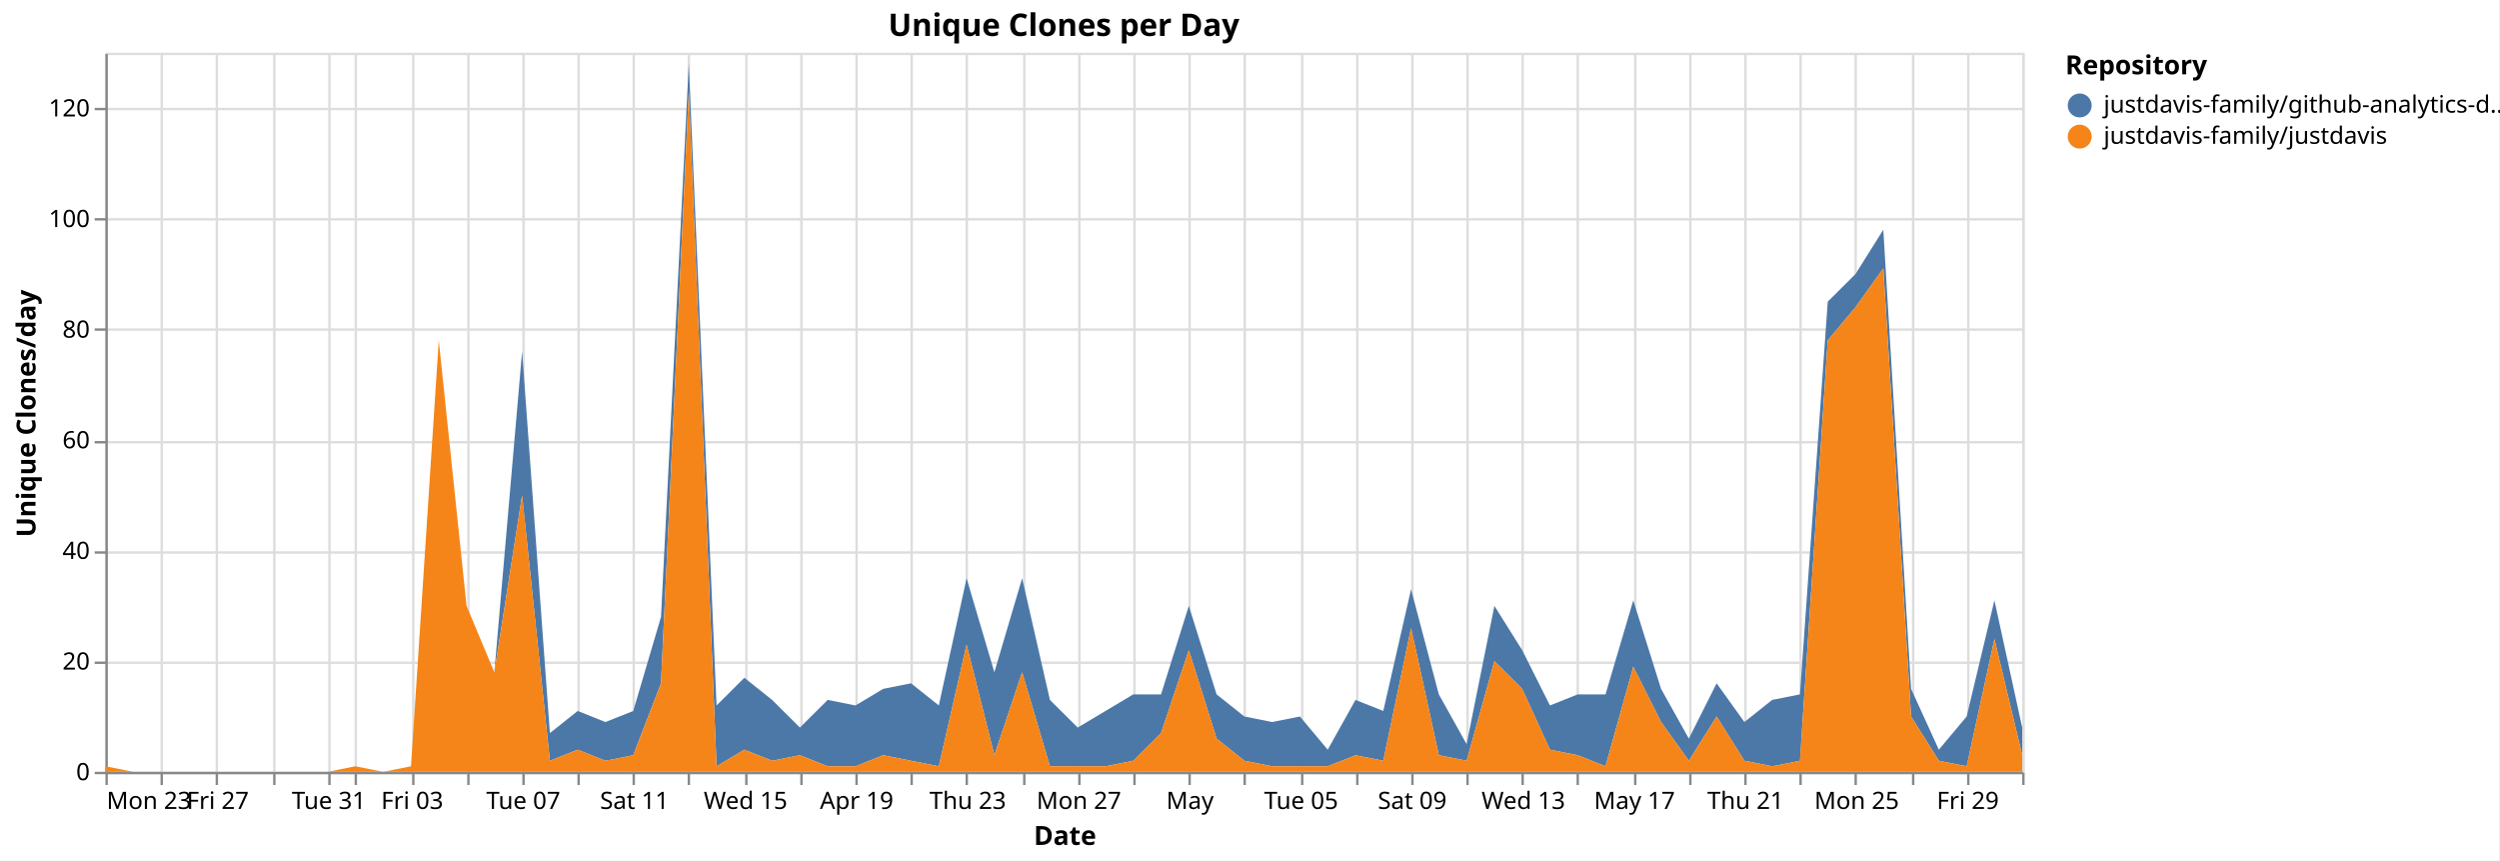
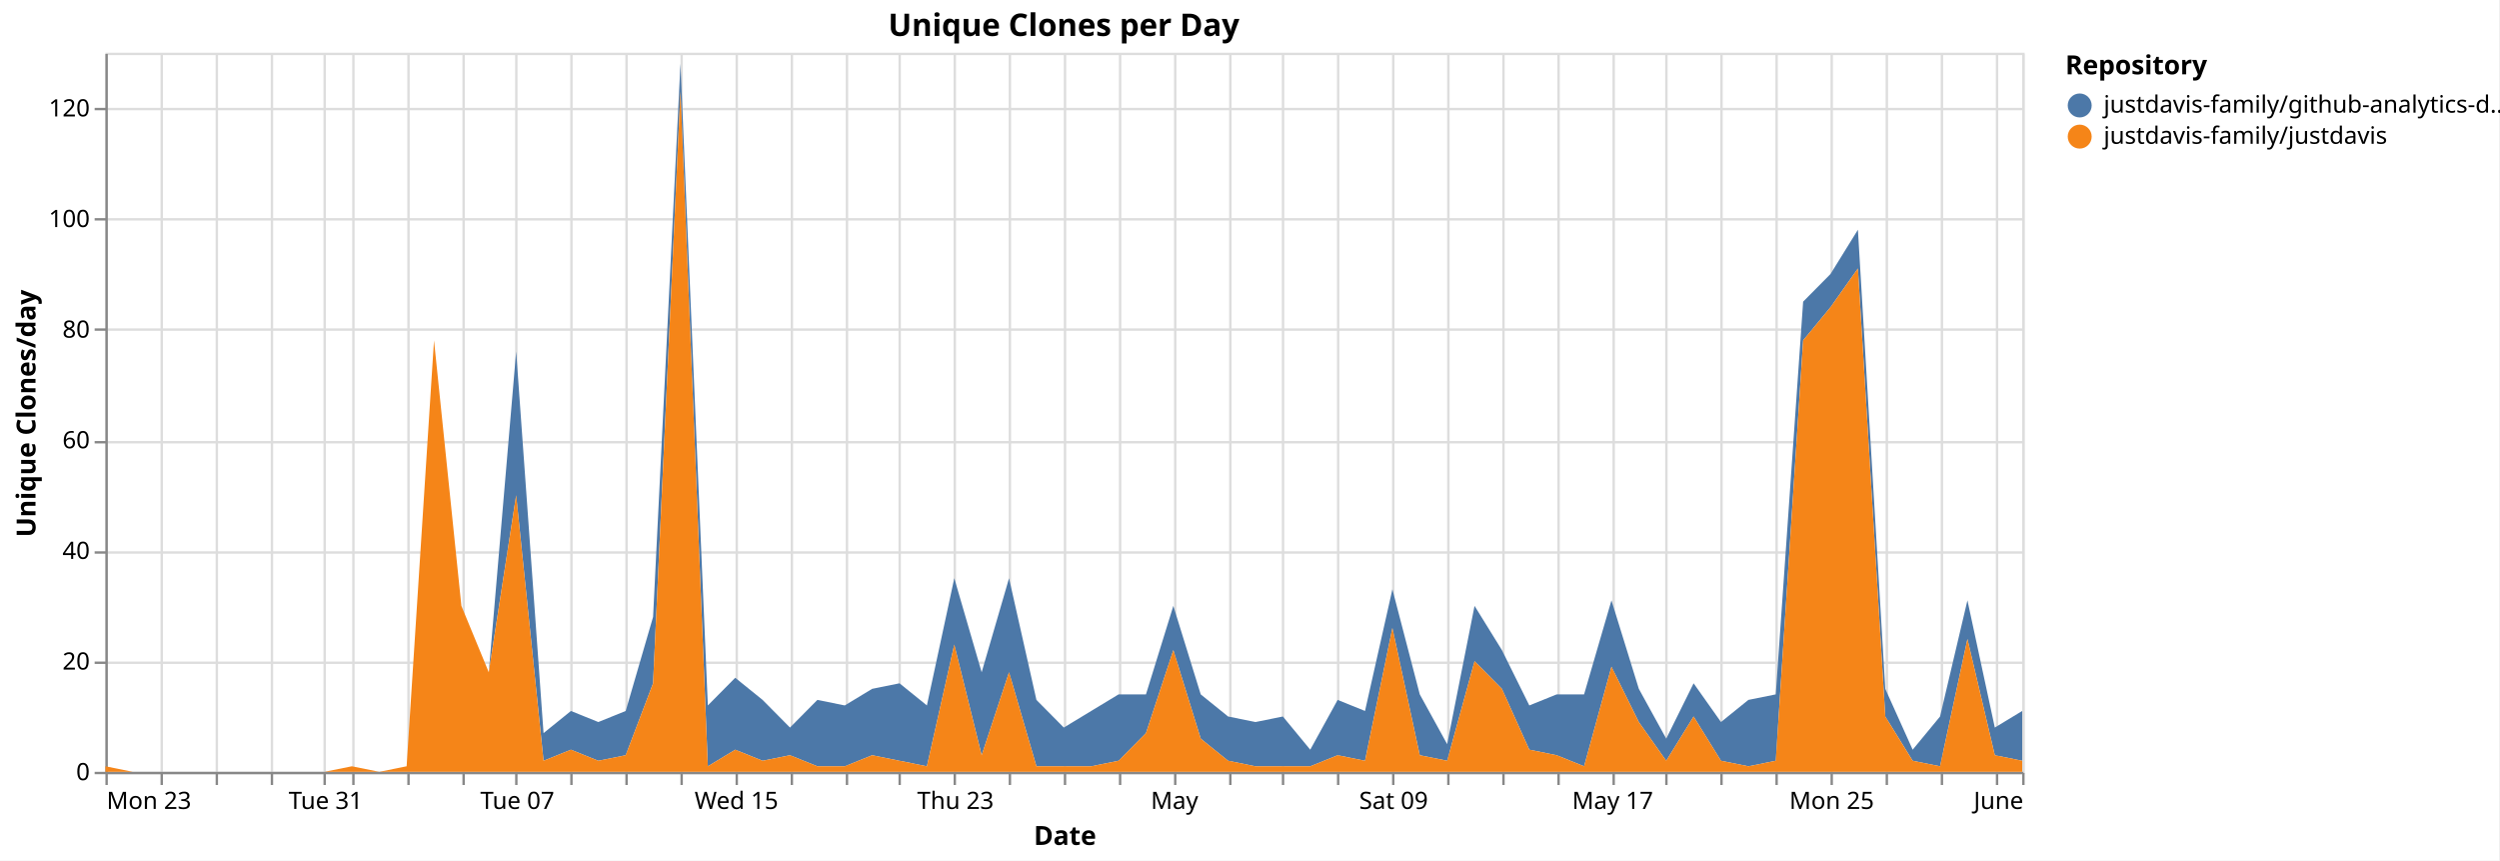
<svg xmlns="http://www.w3.org/2000/svg" version="1.1" class="marks" width="1043" height="359" viewBox="0 0 1043 359">
  <rect width="1043" height="359" fill="white" />
  <g fill="none" stroke-miterlimit="10" transform="translate(44,22)">
    <g class="mark-group role-frame root" role="graphics-object" aria-roledescription="group mark container">
      <g transform="translate(0,0)">
        <path class="background" aria-hidden="true" d="M0.5,0.5h800v300h-800Z" stroke="#ddd" />
        <g>
          <g class="mark-group role-axis" aria-hidden="true">
            <g transform="translate(0.5,300.5)">
              <path class="background" aria-hidden="true" d="M0,0h0v0h0Z" pointer-events="none" />
              <g>
                <g class="mark-rule role-axis-grid" pointer-events="none">
                  <line transform="translate(0,-300)" x2="0" y2="300" stroke="#ddd" stroke-width="1" opacity="1" />
                  <line transform="translate(23,-300)" x2="0" y2="300" stroke="#ddd" stroke-width="1" opacity="1" />
                  <line transform="translate(46,-300)" x2="0" y2="300" stroke="#ddd" stroke-width="1" opacity="1" />
-                   <line transform="translate(70,-300)" x2="0" y2="300" stroke="#ddd" stroke-width="1" opacity="1" />
-                   <line transform="translate(93,-300)" x2="0" y2="300" stroke="#ddd" stroke-width="1" opacity="1" />
-                   <line transform="translate(104,-300)" x2="0" y2="300" stroke="#ddd" stroke-width="1" opacity="1" />
-                   <line transform="translate(128,-300)" x2="0" y2="300" stroke="#ddd" stroke-width="1" opacity="1" />
-                   <line transform="translate(151,-300)" x2="0" y2="300" stroke="#ddd" stroke-width="1" opacity="1" />
-                   <line transform="translate(174,-300)" x2="0" y2="300" stroke="#ddd" stroke-width="1" opacity="1" />
-                   <line transform="translate(197,-300)" x2="0" y2="300" stroke="#ddd" stroke-width="1" opacity="1" />
-                   <line transform="translate(220,-300)" x2="0" y2="300" stroke="#ddd" stroke-width="1" opacity="1" />
-                   <line transform="translate(243,-300)" x2="0" y2="300" stroke="#ddd" stroke-width="1" opacity="1" />
-                   <line transform="translate(267,-300)" x2="0" y2="300" stroke="#ddd" stroke-width="1" opacity="1" />
-                   <line transform="translate(290,-300)" x2="0" y2="300" stroke="#ddd" stroke-width="1" opacity="1" />
-                   <line transform="translate(313,-300)" x2="0" y2="300" stroke="#ddd" stroke-width="1" opacity="1" />
-                   <line transform="translate(336,-300)" x2="0" y2="300" stroke="#ddd" stroke-width="1" opacity="1" />
-                   <line transform="translate(359,-300)" x2="0" y2="300" stroke="#ddd" stroke-width="1" opacity="1" />
-                   <line transform="translate(383,-300)" x2="0" y2="300" stroke="#ddd" stroke-width="1" opacity="1" />
-                   <line transform="translate(406,-300)" x2="0" y2="300" stroke="#ddd" stroke-width="1" opacity="1" />
-                   <line transform="translate(429,-300)" x2="0" y2="300" stroke="#ddd" stroke-width="1" opacity="1" />
-                   <line transform="translate(452,-300)" x2="0" y2="300" stroke="#ddd" stroke-width="1" opacity="1" />
-                   <line transform="translate(475,-300)" x2="0" y2="300" stroke="#ddd" stroke-width="1" opacity="1" />
-                   <line transform="translate(499,-300)" x2="0" y2="300" stroke="#ddd" stroke-width="1" opacity="1" />
-                   <line transform="translate(522,-300)" x2="0" y2="300" stroke="#ddd" stroke-width="1" opacity="1" />
-                   <line transform="translate(545,-300)" x2="0" y2="300" stroke="#ddd" stroke-width="1" opacity="1" />
-                   <line transform="translate(568,-300)" x2="0" y2="300" stroke="#ddd" stroke-width="1" opacity="1" />
-                   <line transform="translate(591,-300)" x2="0" y2="300" stroke="#ddd" stroke-width="1" opacity="1" />
-                   <line transform="translate(614,-300)" x2="0" y2="300" stroke="#ddd" stroke-width="1" opacity="1" />
-                   <line transform="translate(638,-300)" x2="0" y2="300" stroke="#ddd" stroke-width="1" opacity="1" />
-                   <line transform="translate(661,-300)" x2="0" y2="300" stroke="#ddd" stroke-width="1" opacity="1" />
-                   <line transform="translate(684,-300)" x2="0" y2="300" stroke="#ddd" stroke-width="1" opacity="1" />
-                   <line transform="translate(707,-300)" x2="0" y2="300" stroke="#ddd" stroke-width="1" opacity="1" />
-                   <line transform="translate(730,-300)" x2="0" y2="300" stroke="#ddd" stroke-width="1" opacity="1" />
-                   <line transform="translate(754,-300)" x2="0" y2="300" stroke="#ddd" stroke-width="1" opacity="1" />
-                   <line transform="translate(777,-300)" x2="0" y2="300" stroke="#ddd" stroke-width="1" opacity="1" />
+                   <line transform="translate(69,-300)" x2="0" y2="300" stroke="#ddd" stroke-width="1" opacity="1" />
+                   <line transform="translate(91,-300)" x2="0" y2="300" stroke="#ddd" stroke-width="1" opacity="1" />
+                   <line transform="translate(103,-300)" x2="0" y2="300" stroke="#ddd" stroke-width="1" opacity="1" />
+                   <line transform="translate(126,-300)" x2="0" y2="300" stroke="#ddd" stroke-width="1" opacity="1" />
+                   <line transform="translate(149,-300)" x2="0" y2="300" stroke="#ddd" stroke-width="1" opacity="1" />
+                   <line transform="translate(171,-300)" x2="0" y2="300" stroke="#ddd" stroke-width="1" opacity="1" />
+                   <line transform="translate(194,-300)" x2="0" y2="300" stroke="#ddd" stroke-width="1" opacity="1" />
+                   <line transform="translate(217,-300)" x2="0" y2="300" stroke="#ddd" stroke-width="1" opacity="1" />
+                   <line transform="translate(240,-300)" x2="0" y2="300" stroke="#ddd" stroke-width="1" opacity="1" />
+                   <line transform="translate(263,-300)" x2="0" y2="300" stroke="#ddd" stroke-width="1" opacity="1" />
+                   <line transform="translate(286,-300)" x2="0" y2="300" stroke="#ddd" stroke-width="1" opacity="1" />
+                   <line transform="translate(309,-300)" x2="0" y2="300" stroke="#ddd" stroke-width="1" opacity="1" />
+                   <line transform="translate(331,-300)" x2="0" y2="300" stroke="#ddd" stroke-width="1" opacity="1" />
+                   <line transform="translate(354,-300)" x2="0" y2="300" stroke="#ddd" stroke-width="1" opacity="1" />
+                   <line transform="translate(377,-300)" x2="0" y2="300" stroke="#ddd" stroke-width="1" opacity="1" />
+                   <line transform="translate(400,-300)" x2="0" y2="300" stroke="#ddd" stroke-width="1" opacity="1" />
+                   <line transform="translate(423,-300)" x2="0" y2="300" stroke="#ddd" stroke-width="1" opacity="1" />
+                   <line transform="translate(446,-300)" x2="0" y2="300" stroke="#ddd" stroke-width="1" opacity="1" />
+                   <line transform="translate(469,-300)" x2="0" y2="300" stroke="#ddd" stroke-width="1" opacity="1" />
+                   <line transform="translate(491,-300)" x2="0" y2="300" stroke="#ddd" stroke-width="1" opacity="1" />
+                   <line transform="translate(514,-300)" x2="0" y2="300" stroke="#ddd" stroke-width="1" opacity="1" />
+                   <line transform="translate(537,-300)" x2="0" y2="300" stroke="#ddd" stroke-width="1" opacity="1" />
+                   <line transform="translate(560,-300)" x2="0" y2="300" stroke="#ddd" stroke-width="1" opacity="1" />
+                   <line transform="translate(583,-300)" x2="0" y2="300" stroke="#ddd" stroke-width="1" opacity="1" />
+                   <line transform="translate(606,-300)" x2="0" y2="300" stroke="#ddd" stroke-width="1" opacity="1" />
+                   <line transform="translate(629,-300)" x2="0" y2="300" stroke="#ddd" stroke-width="1" opacity="1" />
+                   <line transform="translate(651,-300)" x2="0" y2="300" stroke="#ddd" stroke-width="1" opacity="1" />
+                   <line transform="translate(674,-300)" x2="0" y2="300" stroke="#ddd" stroke-width="1" opacity="1" />
+                   <line transform="translate(697,-300)" x2="0" y2="300" stroke="#ddd" stroke-width="1" opacity="1" />
+                   <line transform="translate(720,-300)" x2="0" y2="300" stroke="#ddd" stroke-width="1" opacity="1" />
+                   <line transform="translate(743,-300)" x2="0" y2="300" stroke="#ddd" stroke-width="1" opacity="1" />
+                   <line transform="translate(766,-300)" x2="0" y2="300" stroke="#ddd" stroke-width="1" opacity="1" />
+                   <line transform="translate(789,-300)" x2="0" y2="300" stroke="#ddd" stroke-width="1" opacity="1" />
                  <line transform="translate(800,-300)" x2="0" y2="300" stroke="#ddd" stroke-width="1" opacity="1" />
                </g>
              </g>
              <path class="foreground" aria-hidden="true" d="" pointer-events="none" display="none" />
            </g>
          </g>
          <g class="mark-group role-axis" aria-hidden="true">
            <g transform="translate(0.5,0.5)">
              <path class="background" aria-hidden="true" d="M0,0h0v0h0Z" pointer-events="none" />
              <g>
                <g class="mark-rule role-axis-grid" pointer-events="none">
                  <line transform="translate(0,300)" x2="800" y2="0" stroke="#ddd" stroke-width="1" opacity="1" />
                  <line transform="translate(0,254)" x2="800" y2="0" stroke="#ddd" stroke-width="1" opacity="1" />
                  <line transform="translate(0,208)" x2="800" y2="0" stroke="#ddd" stroke-width="1" opacity="1" />
                  <line transform="translate(0,162)" x2="800" y2="0" stroke="#ddd" stroke-width="1" opacity="1" />
                  <line transform="translate(0,115)" x2="800" y2="0" stroke="#ddd" stroke-width="1" opacity="1" />
                  <line transform="translate(0,69)" x2="800" y2="0" stroke="#ddd" stroke-width="1" opacity="1" />
                  <line transform="translate(0,23)" x2="800" y2="0" stroke="#ddd" stroke-width="1" opacity="1" />
                </g>
              </g>
              <path class="foreground" aria-hidden="true" d="" pointer-events="none" display="none" />
            </g>
          </g>
-           <g class="mark-group role-axis" role="graphics-symbol" aria-roledescription="axis" aria-label="X-axis titled 'Date' for a time scale with values from Monday, 23 March 2026, 12:00:00 AM to Sunday, 31 May 2026, 12:00:00 AM">
+           <g class="mark-group role-axis" role="graphics-symbol" aria-roledescription="axis" aria-label="X-axis titled 'Date' for a time scale with values from Monday, 23 March 2026, 12:00:00 AM to Monday, 01 June 2026, 12:00:00 AM">
            <g transform="translate(0.5,300.5)">
              <path class="background" aria-hidden="true" d="M0,0h0v0h0Z" pointer-events="none" />
              <g>
                <g class="mark-rule role-axis-tick" pointer-events="none">
                  <line transform="translate(0,0)" x2="0" y2="5" stroke="#888" stroke-width="1" opacity="1" />
                  <line transform="translate(23,0)" x2="0" y2="5" stroke="#888" stroke-width="1" opacity="1" />
                  <line transform="translate(46,0)" x2="0" y2="5" stroke="#888" stroke-width="1" opacity="1" />
-                   <line transform="translate(70,0)" x2="0" y2="5" stroke="#888" stroke-width="1" opacity="1" />
-                   <line transform="translate(93,0)" x2="0" y2="5" stroke="#888" stroke-width="1" opacity="1" />
-                   <line transform="translate(104,0)" x2="0" y2="5" stroke="#888" stroke-width="1" opacity="1" />
-                   <line transform="translate(128,0)" x2="0" y2="5" stroke="#888" stroke-width="1" opacity="1" />
-                   <line transform="translate(151,0)" x2="0" y2="5" stroke="#888" stroke-width="1" opacity="1" />
-                   <line transform="translate(174,0)" x2="0" y2="5" stroke="#888" stroke-width="1" opacity="1" />
-                   <line transform="translate(197,0)" x2="0" y2="5" stroke="#888" stroke-width="1" opacity="1" />
-                   <line transform="translate(220,0)" x2="0" y2="5" stroke="#888" stroke-width="1" opacity="1" />
-                   <line transform="translate(243,0)" x2="0" y2="5" stroke="#888" stroke-width="1" opacity="1" />
-                   <line transform="translate(267,0)" x2="0" y2="5" stroke="#888" stroke-width="1" opacity="1" />
-                   <line transform="translate(290,0)" x2="0" y2="5" stroke="#888" stroke-width="1" opacity="1" />
-                   <line transform="translate(313,0)" x2="0" y2="5" stroke="#888" stroke-width="1" opacity="1" />
-                   <line transform="translate(336,0)" x2="0" y2="5" stroke="#888" stroke-width="1" opacity="1" />
-                   <line transform="translate(359,0)" x2="0" y2="5" stroke="#888" stroke-width="1" opacity="1" />
-                   <line transform="translate(383,0)" x2="0" y2="5" stroke="#888" stroke-width="1" opacity="1" />
-                   <line transform="translate(406,0)" x2="0" y2="5" stroke="#888" stroke-width="1" opacity="1" />
-                   <line transform="translate(429,0)" x2="0" y2="5" stroke="#888" stroke-width="1" opacity="1" />
-                   <line transform="translate(452,0)" x2="0" y2="5" stroke="#888" stroke-width="1" opacity="1" />
-                   <line transform="translate(475,0)" x2="0" y2="5" stroke="#888" stroke-width="1" opacity="1" />
-                   <line transform="translate(499,0)" x2="0" y2="5" stroke="#888" stroke-width="1" opacity="1" />
-                   <line transform="translate(522,0)" x2="0" y2="5" stroke="#888" stroke-width="1" opacity="1" />
-                   <line transform="translate(545,0)" x2="0" y2="5" stroke="#888" stroke-width="1" opacity="1" />
-                   <line transform="translate(568,0)" x2="0" y2="5" stroke="#888" stroke-width="1" opacity="1" />
-                   <line transform="translate(591,0)" x2="0" y2="5" stroke="#888" stroke-width="1" opacity="1" />
-                   <line transform="translate(614,0)" x2="0" y2="5" stroke="#888" stroke-width="1" opacity="1" />
-                   <line transform="translate(638,0)" x2="0" y2="5" stroke="#888" stroke-width="1" opacity="1" />
-                   <line transform="translate(661,0)" x2="0" y2="5" stroke="#888" stroke-width="1" opacity="1" />
-                   <line transform="translate(684,0)" x2="0" y2="5" stroke="#888" stroke-width="1" opacity="1" />
-                   <line transform="translate(707,0)" x2="0" y2="5" stroke="#888" stroke-width="1" opacity="1" />
-                   <line transform="translate(730,0)" x2="0" y2="5" stroke="#888" stroke-width="1" opacity="1" />
-                   <line transform="translate(754,0)" x2="0" y2="5" stroke="#888" stroke-width="1" opacity="1" />
-                   <line transform="translate(777,0)" x2="0" y2="5" stroke="#888" stroke-width="1" opacity="1" />
+                   <line transform="translate(69,0)" x2="0" y2="5" stroke="#888" stroke-width="1" opacity="1" />
+                   <line transform="translate(91,0)" x2="0" y2="5" stroke="#888" stroke-width="1" opacity="1" />
+                   <line transform="translate(103,0)" x2="0" y2="5" stroke="#888" stroke-width="1" opacity="1" />
+                   <line transform="translate(126,0)" x2="0" y2="5" stroke="#888" stroke-width="1" opacity="1" />
+                   <line transform="translate(149,0)" x2="0" y2="5" stroke="#888" stroke-width="1" opacity="1" />
+                   <line transform="translate(171,0)" x2="0" y2="5" stroke="#888" stroke-width="1" opacity="1" />
+                   <line transform="translate(194,0)" x2="0" y2="5" stroke="#888" stroke-width="1" opacity="1" />
+                   <line transform="translate(217,0)" x2="0" y2="5" stroke="#888" stroke-width="1" opacity="1" />
+                   <line transform="translate(240,0)" x2="0" y2="5" stroke="#888" stroke-width="1" opacity="1" />
+                   <line transform="translate(263,0)" x2="0" y2="5" stroke="#888" stroke-width="1" opacity="1" />
+                   <line transform="translate(286,0)" x2="0" y2="5" stroke="#888" stroke-width="1" opacity="1" />
+                   <line transform="translate(309,0)" x2="0" y2="5" stroke="#888" stroke-width="1" opacity="1" />
+                   <line transform="translate(331,0)" x2="0" y2="5" stroke="#888" stroke-width="1" opacity="1" />
+                   <line transform="translate(354,0)" x2="0" y2="5" stroke="#888" stroke-width="1" opacity="1" />
+                   <line transform="translate(377,0)" x2="0" y2="5" stroke="#888" stroke-width="1" opacity="1" />
+                   <line transform="translate(400,0)" x2="0" y2="5" stroke="#888" stroke-width="1" opacity="1" />
+                   <line transform="translate(423,0)" x2="0" y2="5" stroke="#888" stroke-width="1" opacity="1" />
+                   <line transform="translate(446,0)" x2="0" y2="5" stroke="#888" stroke-width="1" opacity="1" />
+                   <line transform="translate(469,0)" x2="0" y2="5" stroke="#888" stroke-width="1" opacity="1" />
+                   <line transform="translate(491,0)" x2="0" y2="5" stroke="#888" stroke-width="1" opacity="1" />
+                   <line transform="translate(514,0)" x2="0" y2="5" stroke="#888" stroke-width="1" opacity="1" />
+                   <line transform="translate(537,0)" x2="0" y2="5" stroke="#888" stroke-width="1" opacity="1" />
+                   <line transform="translate(560,0)" x2="0" y2="5" stroke="#888" stroke-width="1" opacity="1" />
+                   <line transform="translate(583,0)" x2="0" y2="5" stroke="#888" stroke-width="1" opacity="1" />
+                   <line transform="translate(606,0)" x2="0" y2="5" stroke="#888" stroke-width="1" opacity="1" />
+                   <line transform="translate(629,0)" x2="0" y2="5" stroke="#888" stroke-width="1" opacity="1" />
+                   <line transform="translate(651,0)" x2="0" y2="5" stroke="#888" stroke-width="1" opacity="1" />
+                   <line transform="translate(674,0)" x2="0" y2="5" stroke="#888" stroke-width="1" opacity="1" />
+                   <line transform="translate(697,0)" x2="0" y2="5" stroke="#888" stroke-width="1" opacity="1" />
+                   <line transform="translate(720,0)" x2="0" y2="5" stroke="#888" stroke-width="1" opacity="1" />
+                   <line transform="translate(743,0)" x2="0" y2="5" stroke="#888" stroke-width="1" opacity="1" />
+                   <line transform="translate(766,0)" x2="0" y2="5" stroke="#888" stroke-width="1" opacity="1" />
+                   <line transform="translate(789,0)" x2="0" y2="5" stroke="#888" stroke-width="1" opacity="1" />
                  <line transform="translate(800,0)" x2="0" y2="5" stroke="#888" stroke-width="1" opacity="1" />
                </g>
                <g class="mark-text role-axis-label" pointer-events="none">
                  <text text-anchor="start" transform="translate(0,15)" font-family="sans-serif" font-size="10px" fill="#000" opacity="1">Mon 23</text>
-                   <text text-anchor="middle" transform="translate(23.18841,15)" font-family="sans-serif" font-size="10px" fill="#000" opacity="0">Wed 25</text>
-                   <text text-anchor="middle" transform="translate(46.37681,15)" font-family="sans-serif" font-size="10px" fill="#000" opacity="1">Fri 27</text>
-                   <text text-anchor="middle" transform="translate(69.56522,15)" font-family="sans-serif" font-size="10px" fill="#000" opacity="0">Mar 29</text>
-                   <text text-anchor="middle" transform="translate(92.75362,15)" font-family="sans-serif" font-size="10px" fill="#000" opacity="1">Tue 31</text>
-                   <text text-anchor="middle" transform="translate(104.3478,15)" font-family="sans-serif" font-size="10px" fill="#000" opacity="0">April</text>
-                   <text text-anchor="middle" transform="translate(127.5362,15)" font-family="sans-serif" font-size="10px" fill="#000" opacity="1">Fri 03</text>
-                   <text text-anchor="middle" transform="translate(150.7246,15)" font-family="sans-serif" font-size="10px" fill="#000" opacity="0">Apr 05</text>
-                   <text text-anchor="middle" transform="translate(173.913,15)" font-family="sans-serif" font-size="10px" fill="#000" opacity="1">Tue 07</text>
-                   <text text-anchor="middle" transform="translate(197.1014,15)" font-family="sans-serif" font-size="10px" fill="#000" opacity="0">Thu 09</text>
-                   <text text-anchor="middle" transform="translate(220.2899,15)" font-family="sans-serif" font-size="10px" fill="#000" opacity="1">Sat 11</text>
-                   <text text-anchor="middle" transform="translate(243.4783,15)" font-family="sans-serif" font-size="10px" fill="#000" opacity="0">Mon 13</text>
-                   <text text-anchor="middle" transform="translate(266.6667,15)" font-family="sans-serif" font-size="10px" fill="#000" opacity="1">Wed 15</text>
-                   <text text-anchor="middle" transform="translate(289.8551,15)" font-family="sans-serif" font-size="10px" fill="#000" opacity="0">Fri 17</text>
-                   <text text-anchor="middle" transform="translate(313.0435,15)" font-family="sans-serif" font-size="10px" fill="#000" opacity="1">Apr 19</text>
-                   <text text-anchor="middle" transform="translate(336.2319,15)" font-family="sans-serif" font-size="10px" fill="#000" opacity="0">Tue 21</text>
-                   <text text-anchor="middle" transform="translate(359.4203,15)" font-family="sans-serif" font-size="10px" fill="#000" opacity="1">Thu 23</text>
-                   <text text-anchor="middle" transform="translate(382.6087,15)" font-family="sans-serif" font-size="10px" fill="#000" opacity="0">Sat 25</text>
-                   <text text-anchor="middle" transform="translate(405.7971,15)" font-family="sans-serif" font-size="10px" fill="#000" opacity="1">Mon 27</text>
-                   <text text-anchor="middle" transform="translate(428.9855,15)" font-family="sans-serif" font-size="10px" fill="#000" opacity="0">Wed 29</text>
-                   <text text-anchor="middle" transform="translate(452.1739,15)" font-family="sans-serif" font-size="10px" fill="#000" opacity="1">May</text>
-                   <text text-anchor="middle" transform="translate(475.3623,15)" font-family="sans-serif" font-size="10px" fill="#000" opacity="0">May 03</text>
-                   <text text-anchor="middle" transform="translate(498.5507,15)" font-family="sans-serif" font-size="10px" fill="#000" opacity="1">Tue 05</text>
-                   <text text-anchor="middle" transform="translate(521.7391,15)" font-family="sans-serif" font-size="10px" fill="#000" opacity="0">Thu 07</text>
-                   <text text-anchor="middle" transform="translate(544.9275,15)" font-family="sans-serif" font-size="10px" fill="#000" opacity="1">Sat 09</text>
-                   <text text-anchor="middle" transform="translate(568.1159,15)" font-family="sans-serif" font-size="10px" fill="#000" opacity="0">Mon 11</text>
-                   <text text-anchor="middle" transform="translate(591.3043,15)" font-family="sans-serif" font-size="10px" fill="#000" opacity="1">Wed 13</text>
-                   <text text-anchor="middle" transform="translate(614.4928,15)" font-family="sans-serif" font-size="10px" fill="#000" opacity="0">Fri 15</text>
-                   <text text-anchor="middle" transform="translate(637.6812,15)" font-family="sans-serif" font-size="10px" fill="#000" opacity="1">May 17</text>
-                   <text text-anchor="middle" transform="translate(660.8696,15)" font-family="sans-serif" font-size="10px" fill="#000" opacity="0">Tue 19</text>
-                   <text text-anchor="middle" transform="translate(684.058,15)" font-family="sans-serif" font-size="10px" fill="#000" opacity="1">Thu 21</text>
-                   <text text-anchor="middle" transform="translate(707.2464,15)" font-family="sans-serif" font-size="10px" fill="#000" opacity="0">Sat 23</text>
-                   <text text-anchor="middle" transform="translate(730.4348,15)" font-family="sans-serif" font-size="10px" fill="#000" opacity="1">Mon 25</text>
-                   <text text-anchor="middle" transform="translate(753.6232,15)" font-family="sans-serif" font-size="10px" fill="#000" opacity="0">Wed 27</text>
-                   <text text-anchor="middle" transform="translate(776.8116,15)" font-family="sans-serif" font-size="10px" fill="#000" opacity="1">Fri 29</text>
-                   <text text-anchor="end" transform="translate(800,15)" font-family="sans-serif" font-size="10px" fill="#000" opacity="0">May 31</text>
+                   <text text-anchor="middle" transform="translate(22.85714,15)" font-family="sans-serif" font-size="10px" fill="#000" opacity="0">Wed 25</text>
+                   <text text-anchor="middle" transform="translate(45.71429,15)" font-family="sans-serif" font-size="10px" fill="#000" opacity="0">Fri 27</text>
+                   <text text-anchor="middle" transform="translate(68.57143,15)" font-family="sans-serif" font-size="10px" fill="#000" opacity="0">Mar 29</text>
+                   <text text-anchor="middle" transform="translate(91.42857,15)" font-family="sans-serif" font-size="10px" fill="#000" opacity="1">Tue 31</text>
+                   <text text-anchor="middle" transform="translate(102.8571,15)" font-family="sans-serif" font-size="10px" fill="#000" opacity="0">April</text>
+                   <text text-anchor="middle" transform="translate(125.7143,15)" font-family="sans-serif" font-size="10px" fill="#000" opacity="0">Fri 03</text>
+                   <text text-anchor="middle" transform="translate(148.5714,15)" font-family="sans-serif" font-size="10px" fill="#000" opacity="0">Apr 05</text>
+                   <text text-anchor="middle" transform="translate(171.4286,15)" font-family="sans-serif" font-size="10px" fill="#000" opacity="1">Tue 07</text>
+                   <text text-anchor="middle" transform="translate(194.2857,15)" font-family="sans-serif" font-size="10px" fill="#000" opacity="0">Thu 09</text>
+                   <text text-anchor="middle" transform="translate(217.1429,15)" font-family="sans-serif" font-size="10px" fill="#000" opacity="0">Sat 11</text>
+                   <text text-anchor="middle" transform="translate(240,15)" font-family="sans-serif" font-size="10px" fill="#000" opacity="0">Mon 13</text>
+                   <text text-anchor="middle" transform="translate(262.8571,15)" font-family="sans-serif" font-size="10px" fill="#000" opacity="1">Wed 15</text>
+                   <text text-anchor="middle" transform="translate(285.7143,15)" font-family="sans-serif" font-size="10px" fill="#000" opacity="0">Fri 17</text>
+                   <text text-anchor="middle" transform="translate(308.5714,15)" font-family="sans-serif" font-size="10px" fill="#000" opacity="0">Apr 19</text>
+                   <text text-anchor="middle" transform="translate(331.4286,15)" font-family="sans-serif" font-size="10px" fill="#000" opacity="0">Tue 21</text>
+                   <text text-anchor="middle" transform="translate(354.2857,15)" font-family="sans-serif" font-size="10px" fill="#000" opacity="1">Thu 23</text>
+                   <text text-anchor="middle" transform="translate(377.1429,15)" font-family="sans-serif" font-size="10px" fill="#000" opacity="0">Sat 25</text>
+                   <text text-anchor="middle" transform="translate(400,15)" font-family="sans-serif" font-size="10px" fill="#000" opacity="0">Mon 27</text>
+                   <text text-anchor="middle" transform="translate(422.8571,15)" font-family="sans-serif" font-size="10px" fill="#000" opacity="0">Wed 29</text>
+                   <text text-anchor="middle" transform="translate(445.7143,15)" font-family="sans-serif" font-size="10px" fill="#000" opacity="1">May</text>
+                   <text text-anchor="middle" transform="translate(468.5714,15)" font-family="sans-serif" font-size="10px" fill="#000" opacity="0">May 03</text>
+                   <text text-anchor="middle" transform="translate(491.4286,15)" font-family="sans-serif" font-size="10px" fill="#000" opacity="0">Tue 05</text>
+                   <text text-anchor="middle" transform="translate(514.2857,15)" font-family="sans-serif" font-size="10px" fill="#000" opacity="0">Thu 07</text>
+                   <text text-anchor="middle" transform="translate(537.1429,15)" font-family="sans-serif" font-size="10px" fill="#000" opacity="1">Sat 09</text>
+                   <text text-anchor="middle" transform="translate(560,15)" font-family="sans-serif" font-size="10px" fill="#000" opacity="0">Mon 11</text>
+                   <text text-anchor="middle" transform="translate(582.8571,15)" font-family="sans-serif" font-size="10px" fill="#000" opacity="0">Wed 13</text>
+                   <text text-anchor="middle" transform="translate(605.7143,15)" font-family="sans-serif" font-size="10px" fill="#000" opacity="0">Fri 15</text>
+                   <text text-anchor="middle" transform="translate(628.5714,15)" font-family="sans-serif" font-size="10px" fill="#000" opacity="1">May 17</text>
+                   <text text-anchor="middle" transform="translate(651.4286,15)" font-family="sans-serif" font-size="10px" fill="#000" opacity="0">Tue 19</text>
+                   <text text-anchor="middle" transform="translate(674.2857,15)" font-family="sans-serif" font-size="10px" fill="#000" opacity="0">Thu 21</text>
+                   <text text-anchor="middle" transform="translate(697.1429,15)" font-family="sans-serif" font-size="10px" fill="#000" opacity="0">Sat 23</text>
+                   <text text-anchor="middle" transform="translate(720,15)" font-family="sans-serif" font-size="10px" fill="#000" opacity="1">Mon 25</text>
+                   <text text-anchor="middle" transform="translate(742.8571,15)" font-family="sans-serif" font-size="10px" fill="#000" opacity="0">Wed 27</text>
+                   <text text-anchor="middle" transform="translate(765.7143,15)" font-family="sans-serif" font-size="10px" fill="#000" opacity="0">Fri 29</text>
+                   <text text-anchor="middle" transform="translate(788.5714,15)" font-family="sans-serif" font-size="10px" fill="#000" opacity="0">May 31</text>
+                   <text text-anchor="end" transform="translate(800,15)" font-family="sans-serif" font-size="10px" fill="#000" opacity="1">June</text>
                </g>
                <g class="mark-rule role-axis-domain" pointer-events="none">
                  <line transform="translate(0,0)" x2="800" y2="0" stroke="#888" stroke-width="1" opacity="1" />
                </g>
                <g class="mark-text role-axis-title" pointer-events="none">
                  <text text-anchor="middle" transform="translate(400,30)" font-family="sans-serif" font-size="11px" font-weight="bold" fill="#000" opacity="1">Date</text>
                </g>
              </g>
              <path class="foreground" aria-hidden="true" d="" pointer-events="none" display="none" />
            </g>
          </g>
          <g class="mark-group role-axis" role="graphics-symbol" aria-roledescription="axis" aria-label="Y-axis titled 'Unique Clones/day' for a linear scale with values from 0 to 130">
            <g transform="translate(0.5,0.5)">
              <path class="background" aria-hidden="true" d="M0,0h0v0h0Z" pointer-events="none" />
              <g>
                <g class="mark-rule role-axis-tick" pointer-events="none">
                  <line transform="translate(0,300)" x2="-5" y2="0" stroke="#888" stroke-width="1" opacity="1" />
                  <line transform="translate(0,254)" x2="-5" y2="0" stroke="#888" stroke-width="1" opacity="1" />
                  <line transform="translate(0,208)" x2="-5" y2="0" stroke="#888" stroke-width="1" opacity="1" />
                  <line transform="translate(0,162)" x2="-5" y2="0" stroke="#888" stroke-width="1" opacity="1" />
                  <line transform="translate(0,115)" x2="-5" y2="0" stroke="#888" stroke-width="1" opacity="1" />
                  <line transform="translate(0,69)" x2="-5" y2="0" stroke="#888" stroke-width="1" opacity="1" />
                  <line transform="translate(0,23)" x2="-5" y2="0" stroke="#888" stroke-width="1" opacity="1" />
                </g>
                <g class="mark-text role-axis-label" pointer-events="none">
                  <text text-anchor="end" transform="translate(-7,303)" font-family="sans-serif" font-size="10px" fill="#000" opacity="1">0</text>
                  <text text-anchor="end" transform="translate(-7,256.8462)" font-family="sans-serif" font-size="10px" fill="#000" opacity="1">20</text>
                  <text text-anchor="end" transform="translate(-7,210.6923)" font-family="sans-serif" font-size="10px" fill="#000" opacity="1">40</text>
                  <text text-anchor="end" transform="translate(-7,164.5385)" font-family="sans-serif" font-size="10px" fill="#000" opacity="1">60</text>
                  <text text-anchor="end" transform="translate(-7,118.3846)" font-family="sans-serif" font-size="10px" fill="#000" opacity="1">80</text>
                  <text text-anchor="end" transform="translate(-7,72.23077)" font-family="sans-serif" font-size="10px" fill="#000" opacity="1">100</text>
                  <text text-anchor="end" transform="translate(-7,26.07692)" font-family="sans-serif" font-size="10px" fill="#000" opacity="1">120</text>
                </g>
                <g class="mark-rule role-axis-domain" pointer-events="none">
                  <line transform="translate(0,300)" x2="0" y2="-300" stroke="#888" stroke-width="1" opacity="1" />
                </g>
                <g class="mark-text role-axis-title" pointer-events="none">
                  <text text-anchor="middle" transform="translate(-27.68457,150) rotate(-90) translate(0,-2)" font-family="sans-serif" font-size="11px" font-weight="bold" fill="#000" opacity="1">Unique Clones/day</text>
                </g>
              </g>
              <path class="foreground" aria-hidden="true" d="" pointer-events="none" display="none" />
            </g>
          </g>
          <g class="mark-group role-scope pathgroup" role="graphics-object" aria-roledescription="group mark container">
            <g transform="translate(0,0)">
              <path class="background" aria-hidden="true" d="M0,0h800v300h-800Z" />
              <g>
                <g class="mark-area role-mark marks" role="graphics-object" aria-roledescription="area mark container">
-                   <path aria-label="Date: Mar 23, 2026; Unique Clones/day: 0; Repository: justdavis-family/github-analytics-data" role="graphics-symbol" aria-roledescription="area mark" d="M0,297.692L11.594,300L23.188,300L34.783,300L46.377,300L57.971,300L69.565,300L81.159,300L92.754,300L104.348,297.692L115.942,300L127.536,297.692L139.13,120L150.725,230.769L162.319,258.462L173.913,124.615L185.507,283.846L197.101,274.615L208.696,279.231L220.29,274.615L231.884,235.385L243.478,4.615L255.072,272.308L266.667,260.769L278.261,270L289.855,281.538L301.449,270L313.043,272.308L324.638,265.385L336.232,263.077L347.826,272.308L359.42,219.231L371.014,258.462L382.609,219.231L394.203,270L405.797,281.538L417.391,274.615L428.986,267.692L440.58,267.692L452.174,230.769L463.768,267.692L475.362,276.923L486.957,279.231L498.551,276.923L510.145,290.769L521.739,270L533.333,274.615L544.928,223.846L556.522,267.692L568.116,288.462L579.71,230.769L591.304,249.231L602.899,272.308L614.493,267.692L626.087,267.692L637.681,228.462L649.275,265.385L660.87,286.154L672.464,263.077L684.058,279.231L695.652,270L707.246,267.692L718.841,103.846L730.435,92.308L742.029,73.846L753.623,265.385L765.217,290.769L776.812,276.923L788.406,228.462L800,281.538L800,293.077L788.406,244.615L776.812,297.692L765.217,295.385L753.623,276.923L742.029,90L730.435,106.154L718.841,120L707.246,295.385L695.652,297.692L684.058,295.385L672.464,276.923L660.87,295.385L649.275,279.231L637.681,256.154L626.087,297.692L614.493,293.077L602.899,290.769L591.304,265.385L579.71,253.846L568.116,295.385L556.522,293.077L544.928,240L533.333,295.385L521.739,293.077L510.145,297.692L498.551,297.692L486.957,297.692L475.362,295.385L463.768,286.154L452.174,249.231L440.58,283.846L428.986,295.385L417.391,297.692L405.797,297.692L394.203,297.692L382.609,258.462L371.014,293.077L359.42,246.923L347.826,297.692L336.232,295.385L324.638,293.077L313.043,297.692L301.449,297.692L289.855,293.077L278.261,295.385L266.667,290.769L255.072,297.692L243.478,16.154L231.884,263.077L220.29,293.077L208.696,295.385L197.101,290.769L185.507,295.385L173.913,184.615L162.319,258.462L150.725,230.769L139.13,120L127.536,297.692L115.942,300L104.348,297.692L92.754,300L81.159,300L69.565,300L57.971,300L46.377,300L34.783,300L23.188,300L11.594,300L0,297.692Z" fill="#4c78a8" />
+                   <path aria-label="Date: Mar 23, 2026; Unique Clones/day: 0; Repository: justdavis-family/github-analytics-data" role="graphics-symbol" aria-roledescription="area mark" d="M0,297.692L11.429,300L22.857,300L34.286,300L45.714,300L57.143,300L68.571,300L80,300L91.429,300L102.857,297.692L114.286,300L125.714,297.692L137.143,120L148.571,230.769L160,258.462L171.429,124.615L182.857,283.846L194.286,274.615L205.714,279.231L217.143,274.615L228.571,235.385L240,4.615L251.429,272.308L262.857,260.769L274.286,270L285.714,281.538L297.143,270L308.571,272.308L320,265.385L331.429,263.077L342.857,272.308L354.286,219.231L365.714,258.462L377.143,219.231L388.571,270L400,281.538L411.429,274.615L422.857,267.692L434.286,267.692L445.714,230.769L457.143,267.692L468.571,276.923L480,279.231L491.429,276.923L502.857,290.769L514.286,270L525.714,274.615L537.143,223.846L548.571,267.692L560,288.462L571.429,230.769L582.857,249.231L594.286,272.308L605.714,267.692L617.143,267.692L628.571,228.462L640,265.385L651.429,286.154L662.857,263.077L674.286,279.231L685.714,270L697.143,267.692L708.571,103.846L720,92.308L731.429,73.846L742.857,265.385L754.286,290.769L765.714,276.923L777.143,228.462L788.571,281.538L800,274.615L800,295.385L788.571,293.077L777.143,244.615L765.714,297.692L754.286,295.385L742.857,276.923L731.429,90L720,106.154L708.571,120L697.143,295.385L685.714,297.692L674.286,295.385L662.857,276.923L651.429,295.385L640,279.231L628.571,256.154L617.143,297.692L605.714,293.077L594.286,290.769L582.857,265.385L571.429,253.846L560,295.385L548.571,293.077L537.143,240L525.714,295.385L514.286,293.077L502.857,297.692L491.429,297.692L480,297.692L468.571,295.385L457.143,286.154L445.714,249.231L434.286,283.846L422.857,295.385L411.429,297.692L400,297.692L388.571,297.692L377.143,258.462L365.714,293.077L354.286,246.923L342.857,297.692L331.429,295.385L320,293.077L308.571,297.692L297.143,297.692L285.714,293.077L274.286,295.385L262.857,290.769L251.429,297.692L240,16.154L228.571,263.077L217.143,293.077L205.714,295.385L194.286,290.769L182.857,295.385L171.429,184.615L160,258.462L148.571,230.769L137.143,120L125.714,297.692L114.286,300L102.857,297.692L91.429,300L80,300L68.571,300L57.143,300L45.714,300L34.286,300L22.857,300L11.429,300L0,297.692Z" fill="#4c78a8" />
                </g>
              </g>
              <path class="foreground" aria-hidden="true" d="" display="none" />
            </g>
            <g transform="translate(0,0)">
              <path class="background" aria-hidden="true" d="M0,0h800v300h-800Z" />
              <g>
                <g class="mark-area role-mark marks" role="graphics-object" aria-roledescription="area mark container">
-                   <path aria-label="Date: Mar 23, 2026; Unique Clones/day: 1; Repository: justdavis-family/justdavis" role="graphics-symbol" aria-roledescription="area mark" d="M0,297.692L11.594,300L23.188,300L34.783,300L46.377,300L57.971,300L69.565,300L81.159,300L92.754,300L104.348,297.692L115.942,300L127.536,297.692L139.13,120L150.725,230.769L162.319,258.462L173.913,184.615L185.507,295.385L197.101,290.769L208.696,295.385L220.29,293.077L231.884,263.077L243.478,16.154L255.072,297.692L266.667,290.769L278.261,295.385L289.855,293.077L301.449,297.692L313.043,297.692L324.638,293.077L336.232,295.385L347.826,297.692L359.42,246.923L371.014,293.077L382.609,258.462L394.203,297.692L405.797,297.692L417.391,297.692L428.986,295.385L440.58,283.846L452.174,249.231L463.768,286.154L475.362,295.385L486.957,297.692L498.551,297.692L510.145,297.692L521.739,293.077L533.333,295.385L544.928,240L556.522,293.077L568.116,295.385L579.71,253.846L591.304,265.385L602.899,290.769L614.493,293.077L626.087,297.692L637.681,256.154L649.275,279.231L660.87,295.385L672.464,276.923L684.058,295.385L695.652,297.692L707.246,295.385L718.841,120L730.435,106.154L742.029,90L753.623,276.923L765.217,295.385L776.812,297.692L788.406,244.615L800,293.077L800,300L788.406,300L776.812,300L765.217,300L753.623,300L742.029,300L730.435,300L718.841,300L707.246,300L695.652,300L684.058,300L672.464,300L660.87,300L649.275,300L637.681,300L626.087,300L614.493,300L602.899,300L591.304,300L579.71,300L568.116,300L556.522,300L544.928,300L533.333,300L521.739,300L510.145,300L498.551,300L486.957,300L475.362,300L463.768,300L452.174,300L440.58,300L428.986,300L417.391,300L405.797,300L394.203,300L382.609,300L371.014,300L359.42,300L347.826,300L336.232,300L324.638,300L313.043,300L301.449,300L289.855,300L278.261,300L266.667,300L255.072,300L243.478,300L231.884,300L220.29,300L208.696,300L197.101,300L185.507,300L173.913,300L162.319,300L150.725,300L139.13,300L127.536,300L115.942,300L104.348,300L92.754,300L81.159,300L69.565,300L57.971,300L46.377,300L34.783,300L23.188,300L11.594,300L0,300Z" fill="#f58518" />
+                   <path aria-label="Date: Mar 23, 2026; Unique Clones/day: 1; Repository: justdavis-family/justdavis" role="graphics-symbol" aria-roledescription="area mark" d="M0,297.692L11.429,300L22.857,300L34.286,300L45.714,300L57.143,300L68.571,300L80,300L91.429,300L102.857,297.692L114.286,300L125.714,297.692L137.143,120L148.571,230.769L160,258.462L171.429,184.615L182.857,295.385L194.286,290.769L205.714,295.385L217.143,293.077L228.571,263.077L240,16.154L251.429,297.692L262.857,290.769L274.286,295.385L285.714,293.077L297.143,297.692L308.571,297.692L320,293.077L331.429,295.385L342.857,297.692L354.286,246.923L365.714,293.077L377.143,258.462L388.571,297.692L400,297.692L411.429,297.692L422.857,295.385L434.286,283.846L445.714,249.231L457.143,286.154L468.571,295.385L480,297.692L491.429,297.692L502.857,297.692L514.286,293.077L525.714,295.385L537.143,240L548.571,293.077L560,295.385L571.429,253.846L582.857,265.385L594.286,290.769L605.714,293.077L617.143,297.692L628.571,256.154L640,279.231L651.429,295.385L662.857,276.923L674.286,295.385L685.714,297.692L697.143,295.385L708.571,120L720,106.154L731.429,90L742.857,276.923L754.286,295.385L765.714,297.692L777.143,244.615L788.571,293.077L800,295.385L800,300L788.571,300L777.143,300L765.714,300L754.286,300L742.857,300L731.429,300L720,300L708.571,300L697.143,300L685.714,300L674.286,300L662.857,300L651.429,300L640,300L628.571,300L617.143,300L605.714,300L594.286,300L582.857,300L571.429,300L560,300L548.571,300L537.143,300L525.714,300L514.286,300L502.857,300L491.429,300L480,300L468.571,300L457.143,300L445.714,300L434.286,300L422.857,300L411.429,300L400,300L388.571,300L377.143,300L365.714,300L354.286,300L342.857,300L331.429,300L320,300L308.571,300L297.143,300L285.714,300L274.286,300L262.857,300L251.429,300L240,300L228.571,300L217.143,300L205.714,300L194.286,300L182.857,300L171.429,300L160,300L148.571,300L137.143,300L125.714,300L114.286,300L102.857,300L91.429,300L80,300L68.571,300L57.143,300L45.714,300L34.286,300L22.857,300L11.429,300L0,300Z" fill="#f58518" />
                </g>
              </g>
              <path class="foreground" aria-hidden="true" d="" display="none" />
            </g>
          </g>
          <g class="mark-group role-legend" role="graphics-symbol" aria-roledescription="legend" aria-label="Symbol legend titled 'Repository' for fill color with 2 values: justdavis-family/github-analytics-data, justdavis-family/justdavis">
            <g transform="translate(818,0)">
              <path class="background" aria-hidden="true" d="M0,0h176v40h-176Z" pointer-events="none" />
              <g>
                <g class="mark-group role-legend-entry">
                  <g transform="translate(0,16)">
                    <path class="background" aria-hidden="true" d="M0,0h0v0h0Z" pointer-events="none" />
                    <g>
                      <g class="mark-group role-scope" role="graphics-object" aria-roledescription="group mark container">
                        <g transform="translate(0,0)">
                          <path class="background" aria-hidden="true" d="M0,0h176v11h-176Z" pointer-events="none" opacity="1" />
                          <g>
                            <g class="mark-symbol role-legend-symbol" pointer-events="none">
                              <path transform="translate(6,6)" d="M5,0A5,5,0,1,1,-5,0A5,5,0,1,1,5,0" fill="#4c78a8" stroke-width="1.5" opacity="1" />
                            </g>
                            <g class="mark-text role-legend-label" pointer-events="none">
                              <text text-anchor="start" transform="translate(16,9)" font-family="sans-serif" font-size="10px" fill="#000" opacity="1">justdavis-family/github-analytics-d…</text>
                            </g>
                          </g>
                          <path class="foreground" aria-hidden="true" d="" pointer-events="none" display="none" />
                        </g>
                        <g transform="translate(0,13)">
                          <path class="background" aria-hidden="true" d="M0,0h176v11h-176Z" pointer-events="none" opacity="1" />
                          <g>
                            <g class="mark-symbol role-legend-symbol" pointer-events="none">
                              <path transform="translate(6,6)" d="M5,0A5,5,0,1,1,-5,0A5,5,0,1,1,5,0" fill="#f58518" stroke-width="1.5" opacity="1" />
                            </g>
                            <g class="mark-text role-legend-label" pointer-events="none">
                              <text text-anchor="start" transform="translate(16,9)" font-family="sans-serif" font-size="10px" fill="#000" opacity="1">justdavis-family/justdavis</text>
                            </g>
                          </g>
                          <path class="foreground" aria-hidden="true" d="" pointer-events="none" display="none" />
                        </g>
                      </g>
                    </g>
                    <path class="foreground" aria-hidden="true" d="" pointer-events="none" display="none" />
                  </g>
                </g>
                <g class="mark-text role-legend-title" pointer-events="none">
                  <text text-anchor="start" transform="translate(0,9)" font-family="sans-serif" font-size="11px" font-weight="bold" fill="#000" opacity="1">Repository</text>
                </g>
              </g>
              <path class="foreground" aria-hidden="true" d="" pointer-events="none" display="none" />
            </g>
          </g>
          <g class="mark-group role-title">
            <g transform="translate(400,-17)">
              <path class="background" aria-hidden="true" d="M0,0h0v0h0Z" pointer-events="none" />
              <g>
                <g class="mark-text role-title-text" role="graphics-symbol" aria-roledescription="title" aria-label="Title text 'Unique Clones per Day'" pointer-events="none">
                  <text text-anchor="middle" transform="translate(0,10)" font-family="sans-serif" font-size="13px" font-weight="bold" fill="#000" opacity="1">Unique Clones per Day</text>
                </g>
              </g>
              <path class="foreground" aria-hidden="true" d="" pointer-events="none" display="none" />
            </g>
          </g>
        </g>
        <path class="foreground" aria-hidden="true" d="" display="none" />
      </g>
    </g>
  </g>
</svg>
